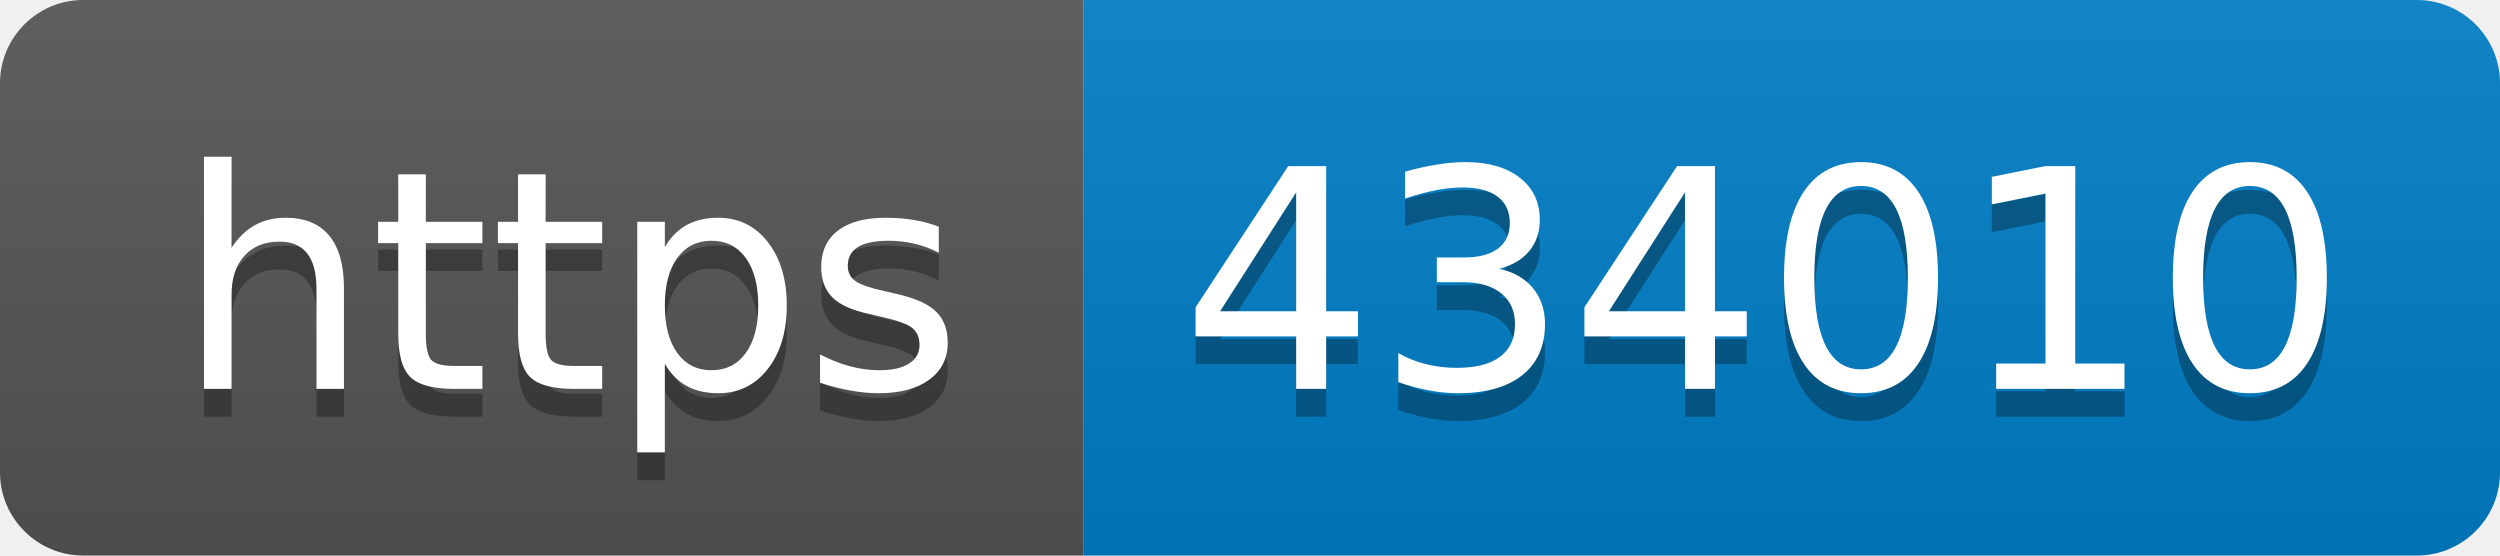
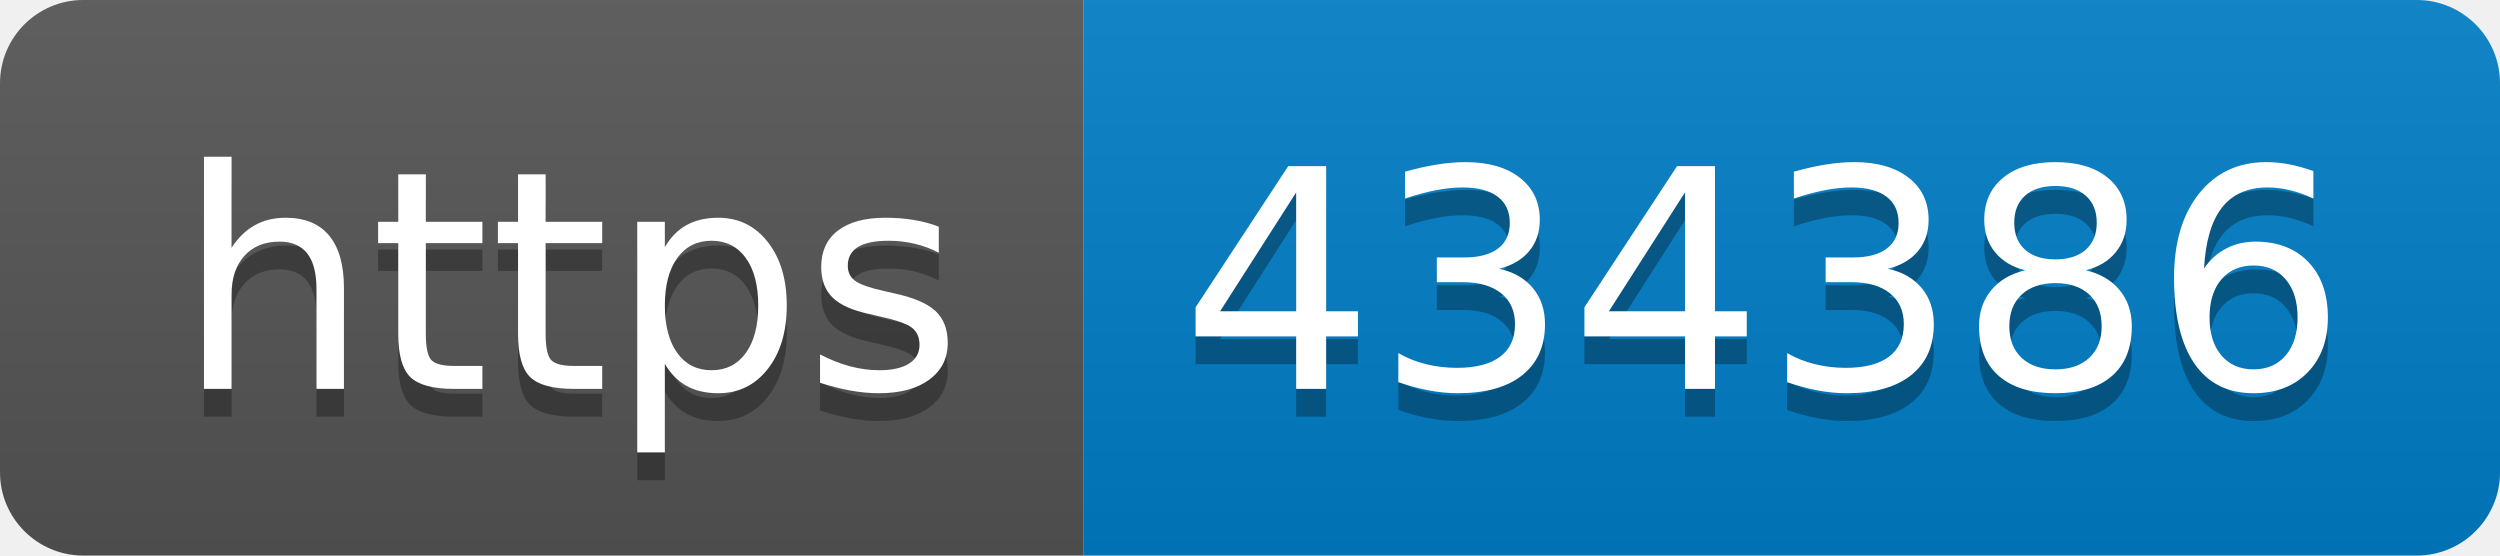
- <svg xmlns="http://www.w3.org/2000/svg" width="90" height="20" role="img" aria-label="https: 434010">
+ <svg xmlns="http://www.w3.org/2000/svg" width="90" height="20" role="img" aria-label="https: 434386">
  <linearGradient id="s" x2="0" y2="100%">
    <stop offset="0" stop-color="#bbb" stop-opacity=".1" />
    <stop offset="1" stop-opacity=".1" />
  </linearGradient>
  <clipPath id="r">
    <rect width="90" height="20" rx="3" fill="#fff" />
  </clipPath>
  <g clip-path="url(#r)">
    <rect width="39" height="20" fill="#555" />
    <rect x="39" width="51" height="20" fill="#007ec6" />
    <rect width="90" height="20" fill="url(#s)" />
  </g>
  <g fill="#fff" text-anchor="middle" font-family="Verdana,Geneva,DejaVu Sans,sans-serif" text-rendering="geometricPrecision" font-size="110">
    <text aria-hidden="true" x="205" y="150" fill="#010101" fill-opacity=".3" transform="scale(.1)" textLength="290">https</text>
    <text x="205" y="140" transform="scale(.1)" fill="#fff" textLength="290">https</text>
-     <text aria-hidden="true" x="635" y="150" fill="#010101" fill-opacity=".3" transform="scale(.1)" textLength="410">434010</text>
-     <text x="635" y="140" transform="scale(.1)" fill="#fff" textLength="410">434010</text>
+     <text aria-hidden="true" x="635" y="150" fill="#010101" fill-opacity=".3" transform="scale(.1)" textLength="410">434386</text>
+     <text x="635" y="140" transform="scale(.1)" fill="#fff" textLength="410">434386</text>
  </g>
</svg>
